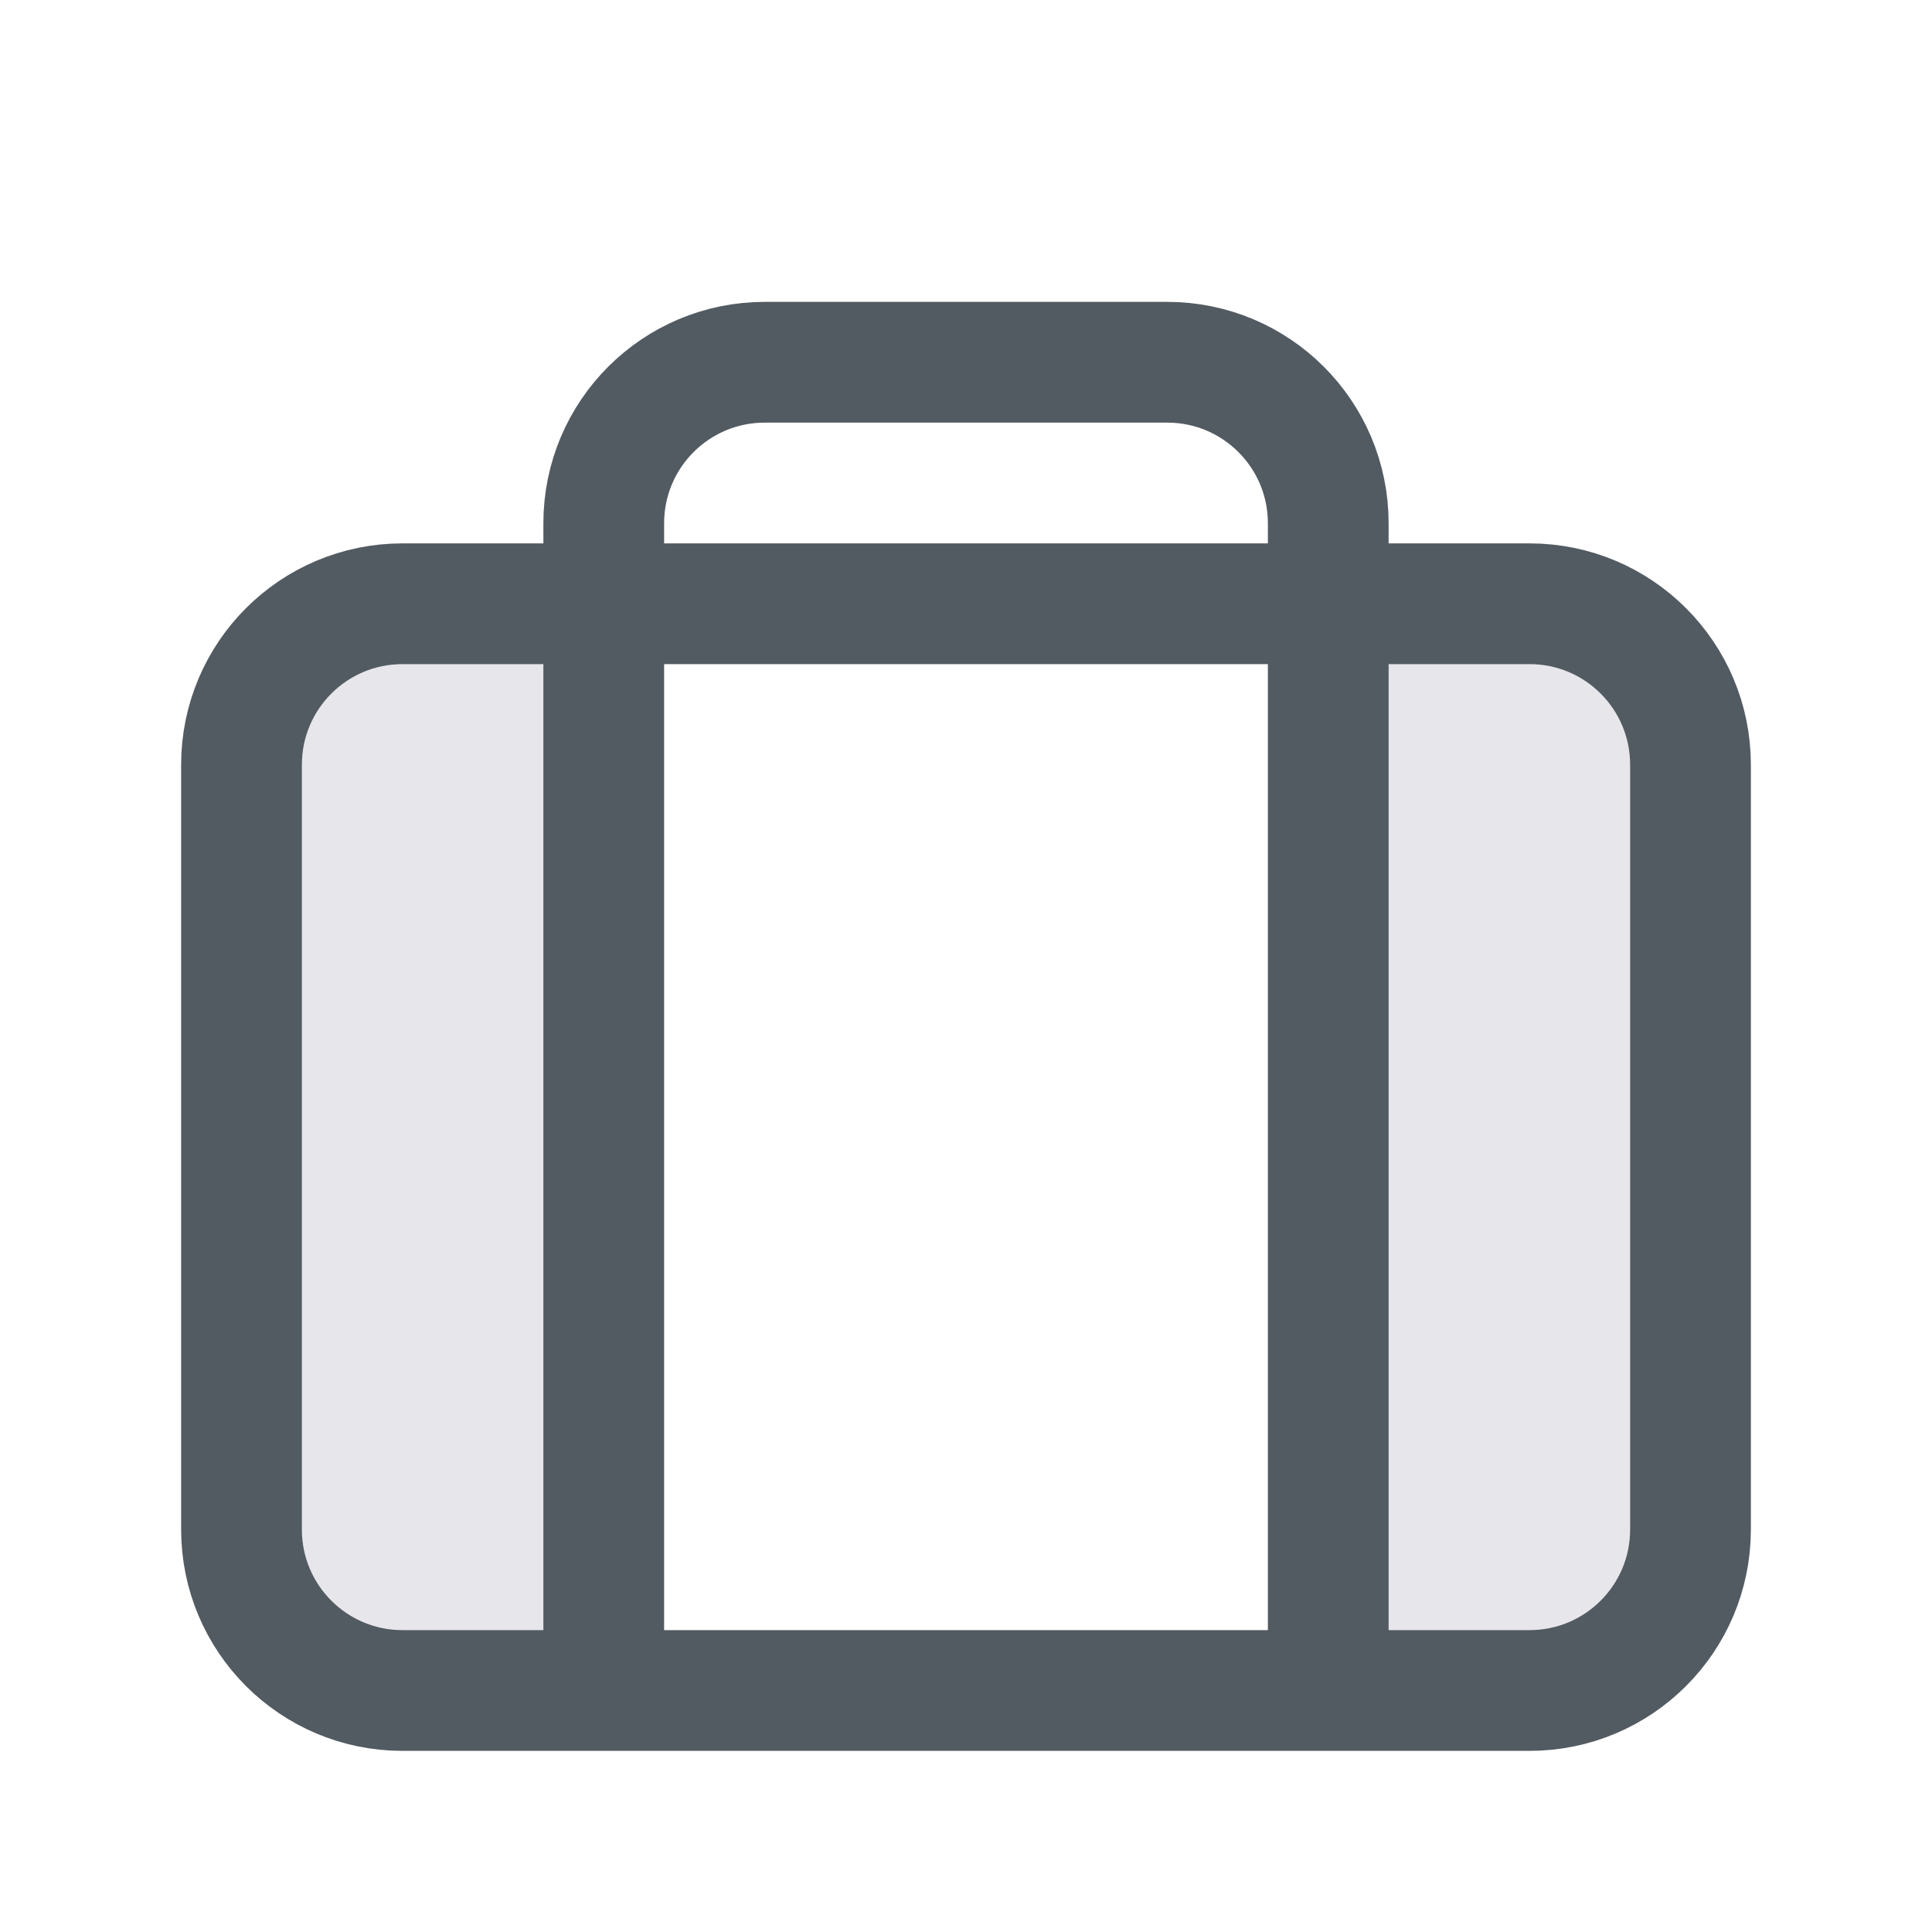
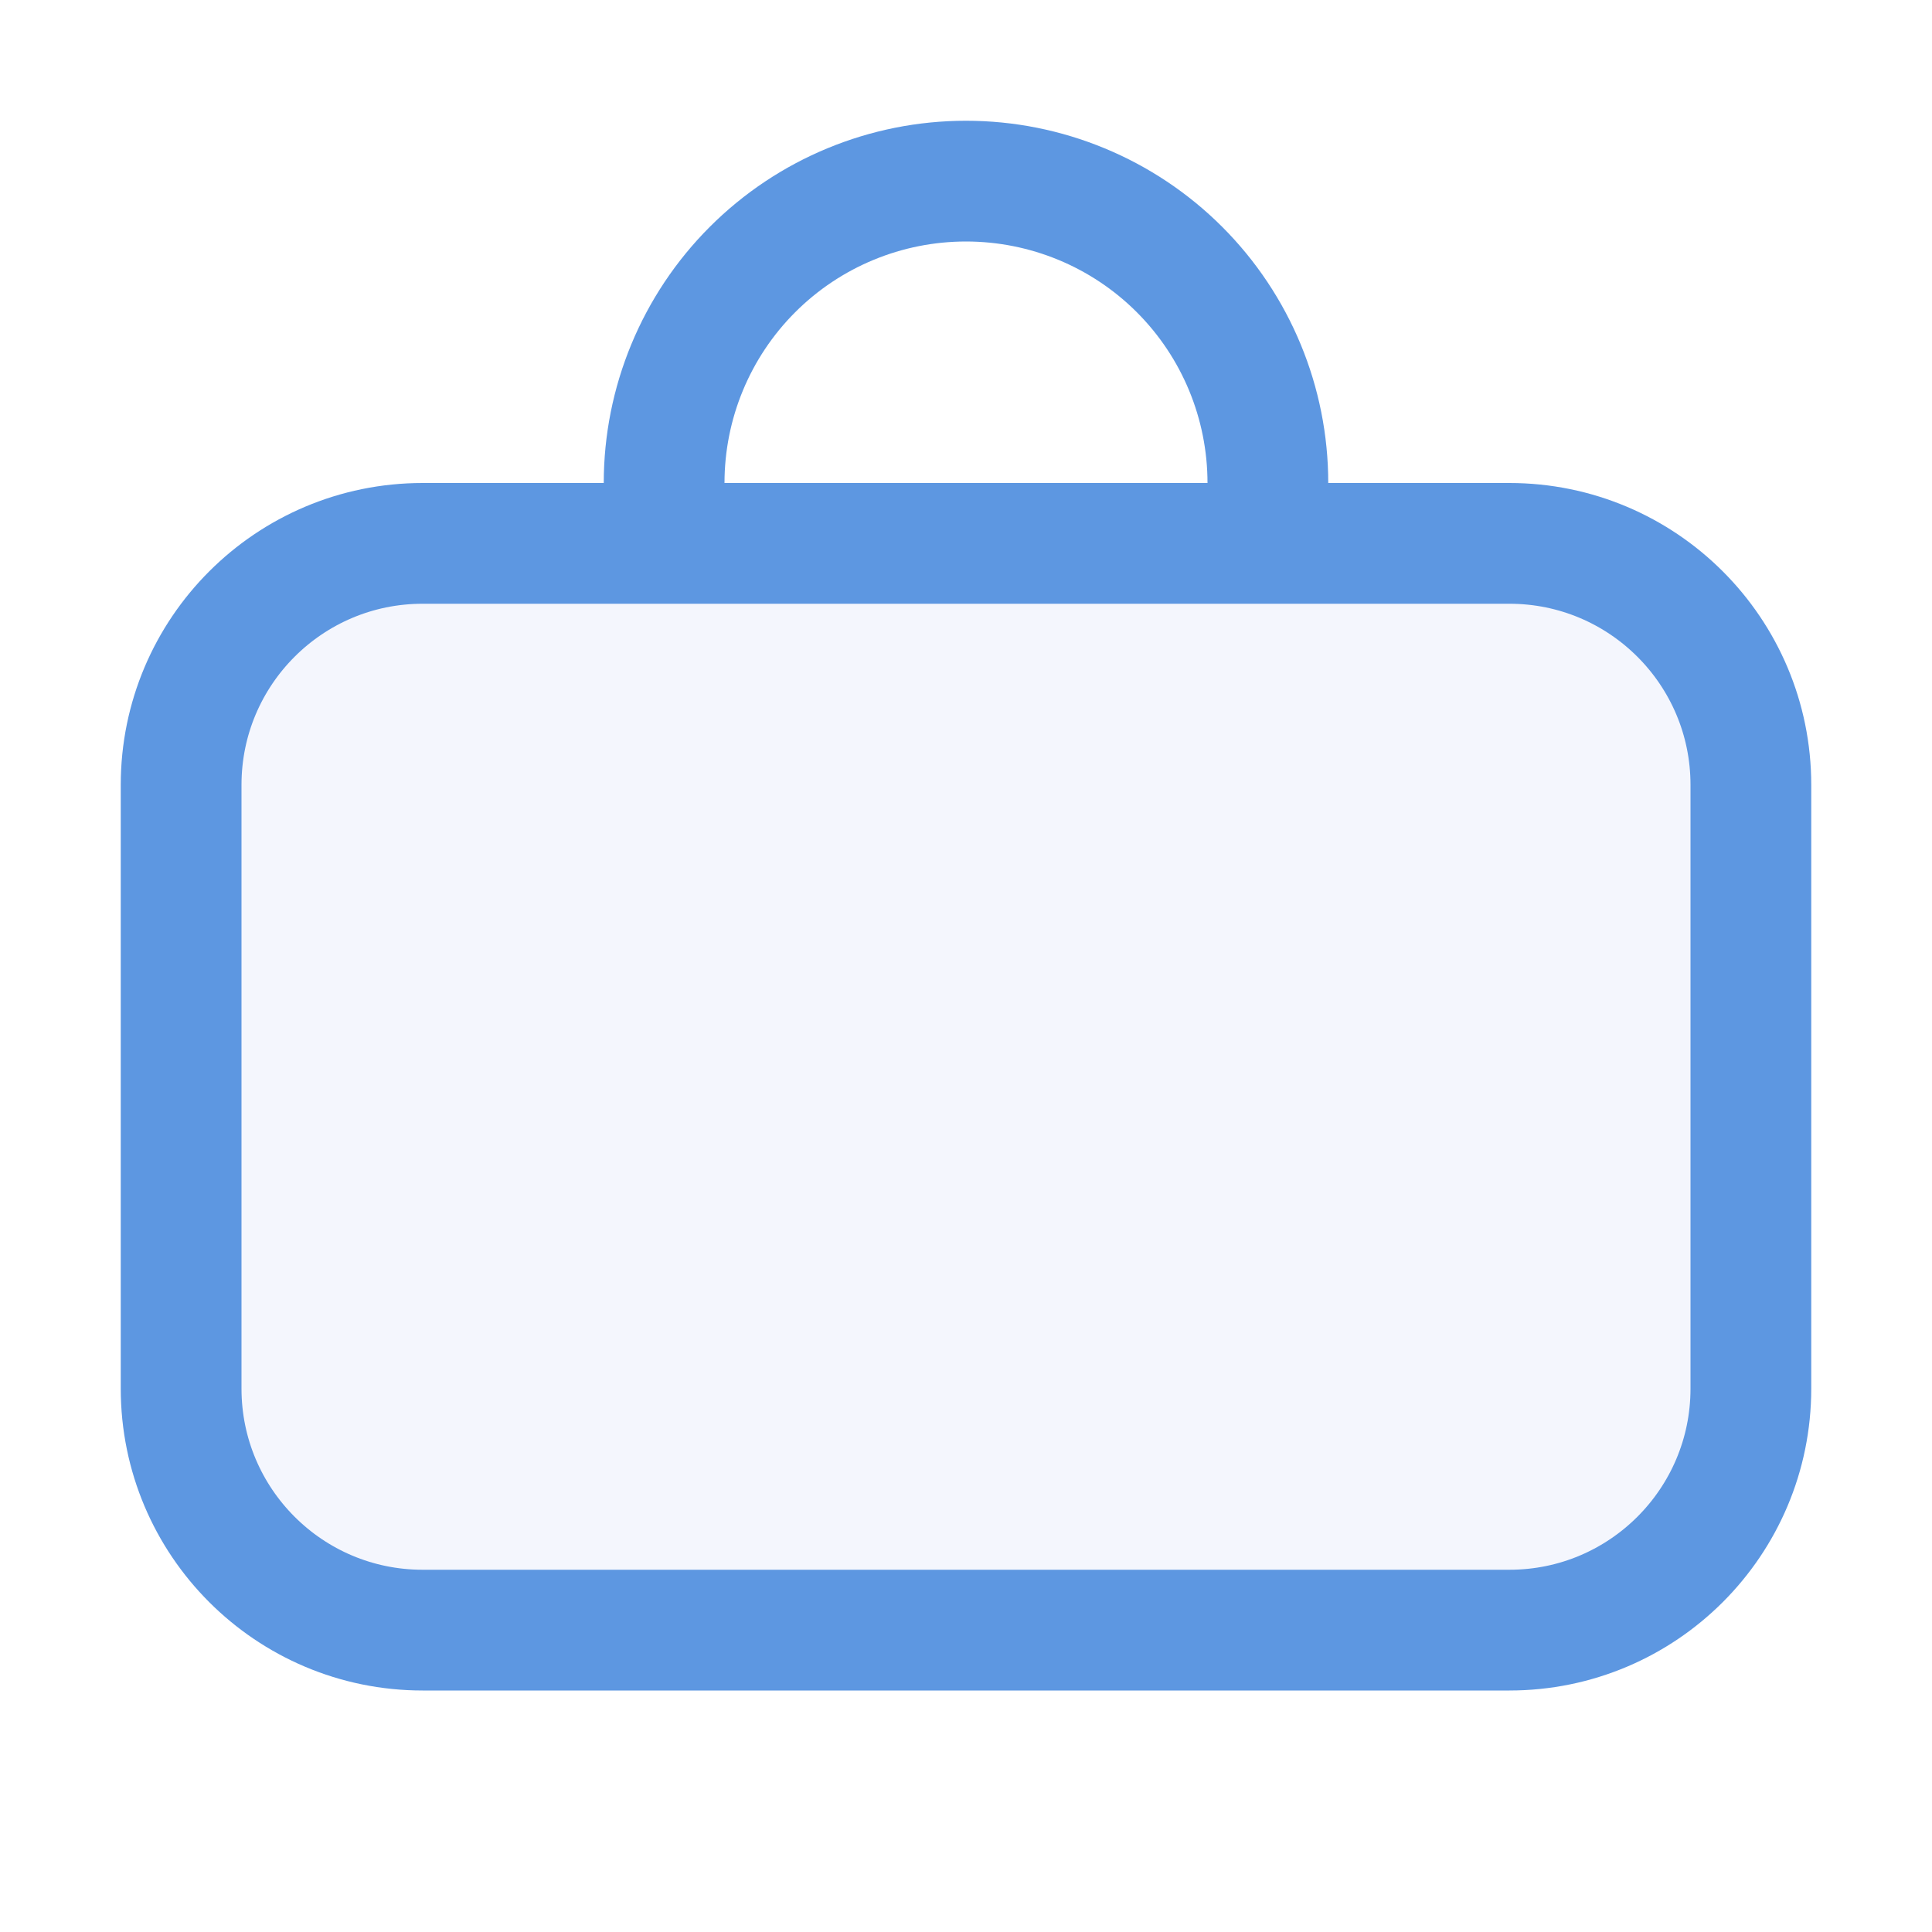
- <svg xmlns="http://www.w3.org/2000/svg" viewBox="0 0 24 24" fill="none">
-   <path d="M7.5 7.5L7.5 21L5 21C3.895 21 3 20.105 3 19L3 9.5C3 8.395 3.895 7.5 5 7.5L7.5 7.5Z" fill="#E6E6EB" />
-   <path d="M16.5 21V7.5H19C20.105 7.5 21 8.395 21 9.5V19C21 20.105 20.105 21 19 21H16.5Z" fill="#E6E6EB" />
-   <path d="M7.5 7.5H5C3.895 7.5 3 8.395 3 9.5V19C3 20.105 3.895 21 5 21H7.5M7.5 7.5V6.5C7.5 5.395 8.395 4.5 9.5 4.5H14.5C15.605 4.5 16.5 5.395 16.5 6.5V7.5M7.5 7.5H16.5M7.5 7.5V21M16.5 7.5H19C20.105 7.5 21 8.395 21 9.5V19C21 20.105 20.105 21 19 21H16.5M16.5 7.5V21M16.5 21H7.5" stroke="#535B62" stroke-width="1.5" />
+ <svg xmlns="http://www.w3.org/2000/svg" viewBox="0 0 16 16" fill="none">
+   <rect x="1.5" y="4.5" width="13" height="9" rx="2" fill="#F4F6FD" stroke="#5D97E1" />
+   <path d="M5.5 4C5.5 3.337 5.763 2.701 6.232 2.232C6.701 1.763 7.337 1.5 8 1.5C8.663 1.5 9.299 1.763 9.768 2.232C10.237 2.701 10.5 3.337 10.5 4" stroke="#5D97E1" stroke-linecap="round" stroke-linejoin="round" />
</svg>
